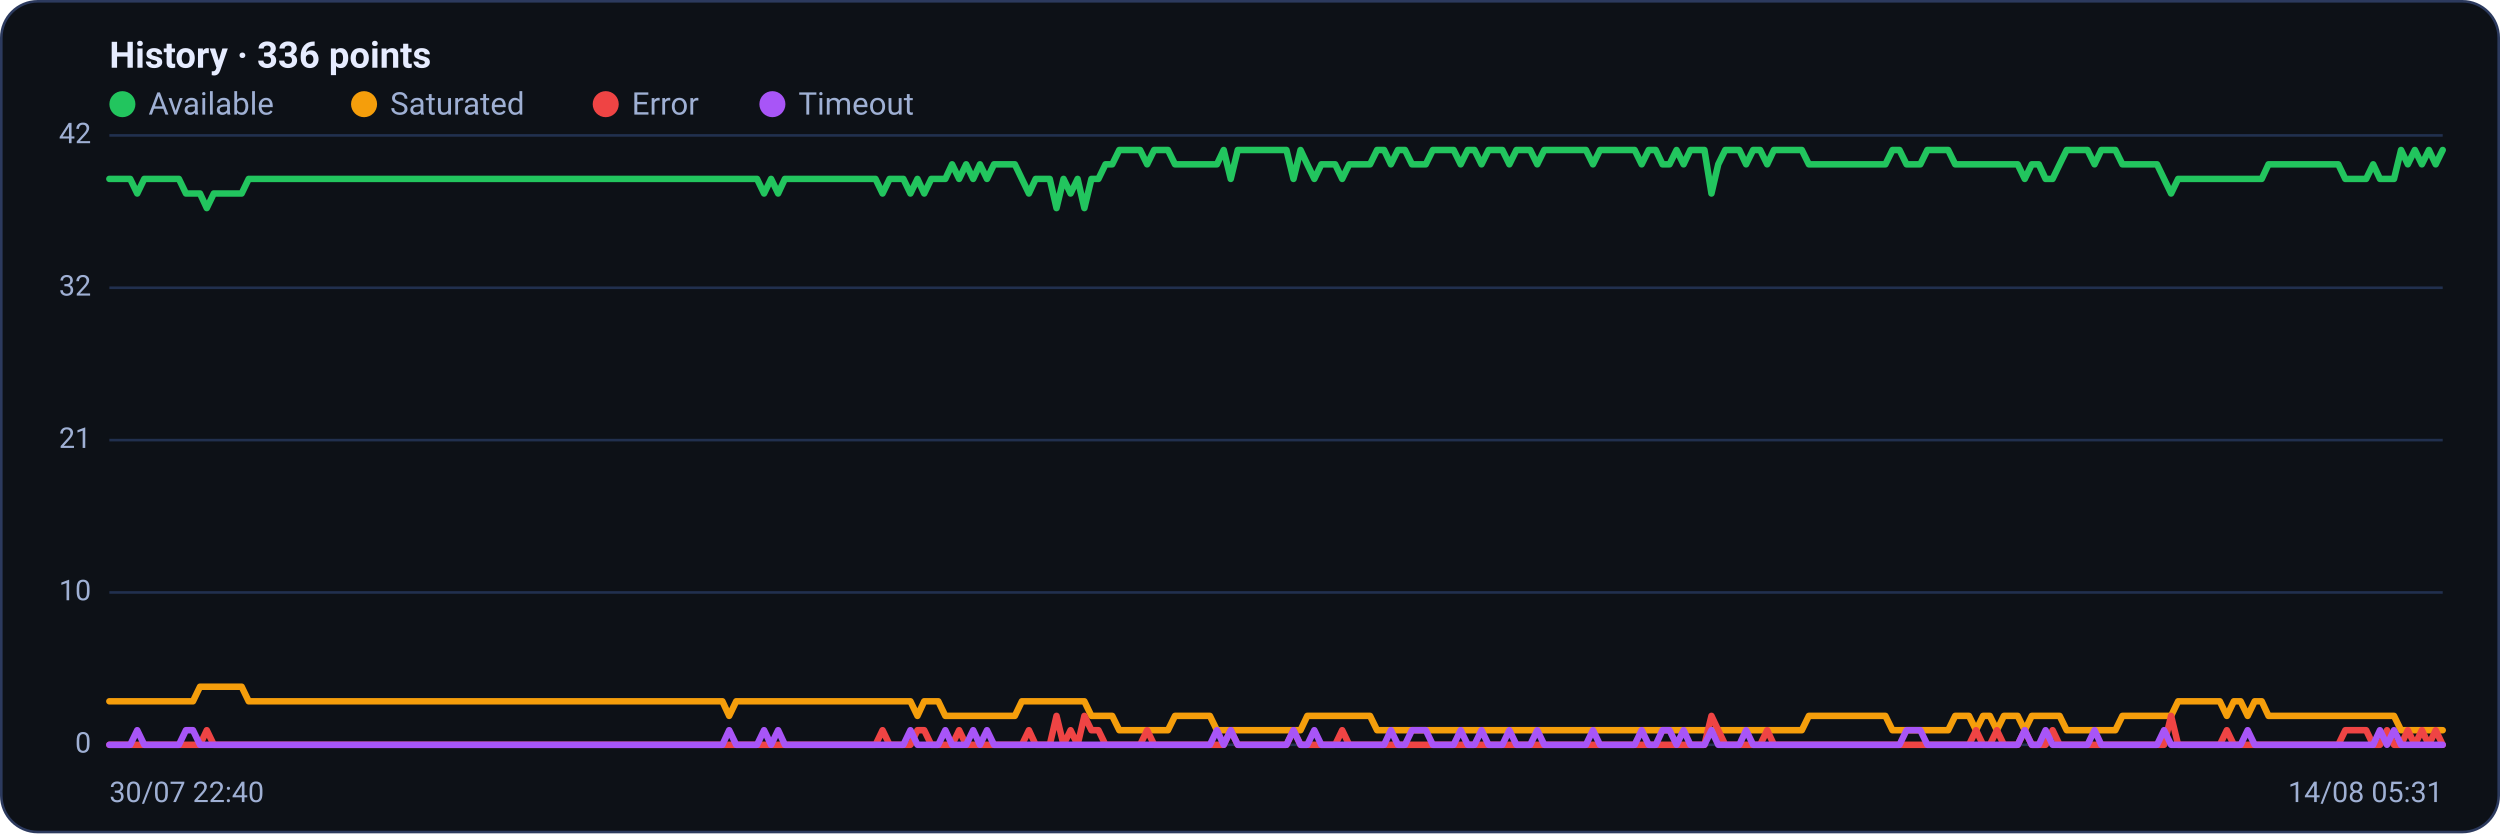
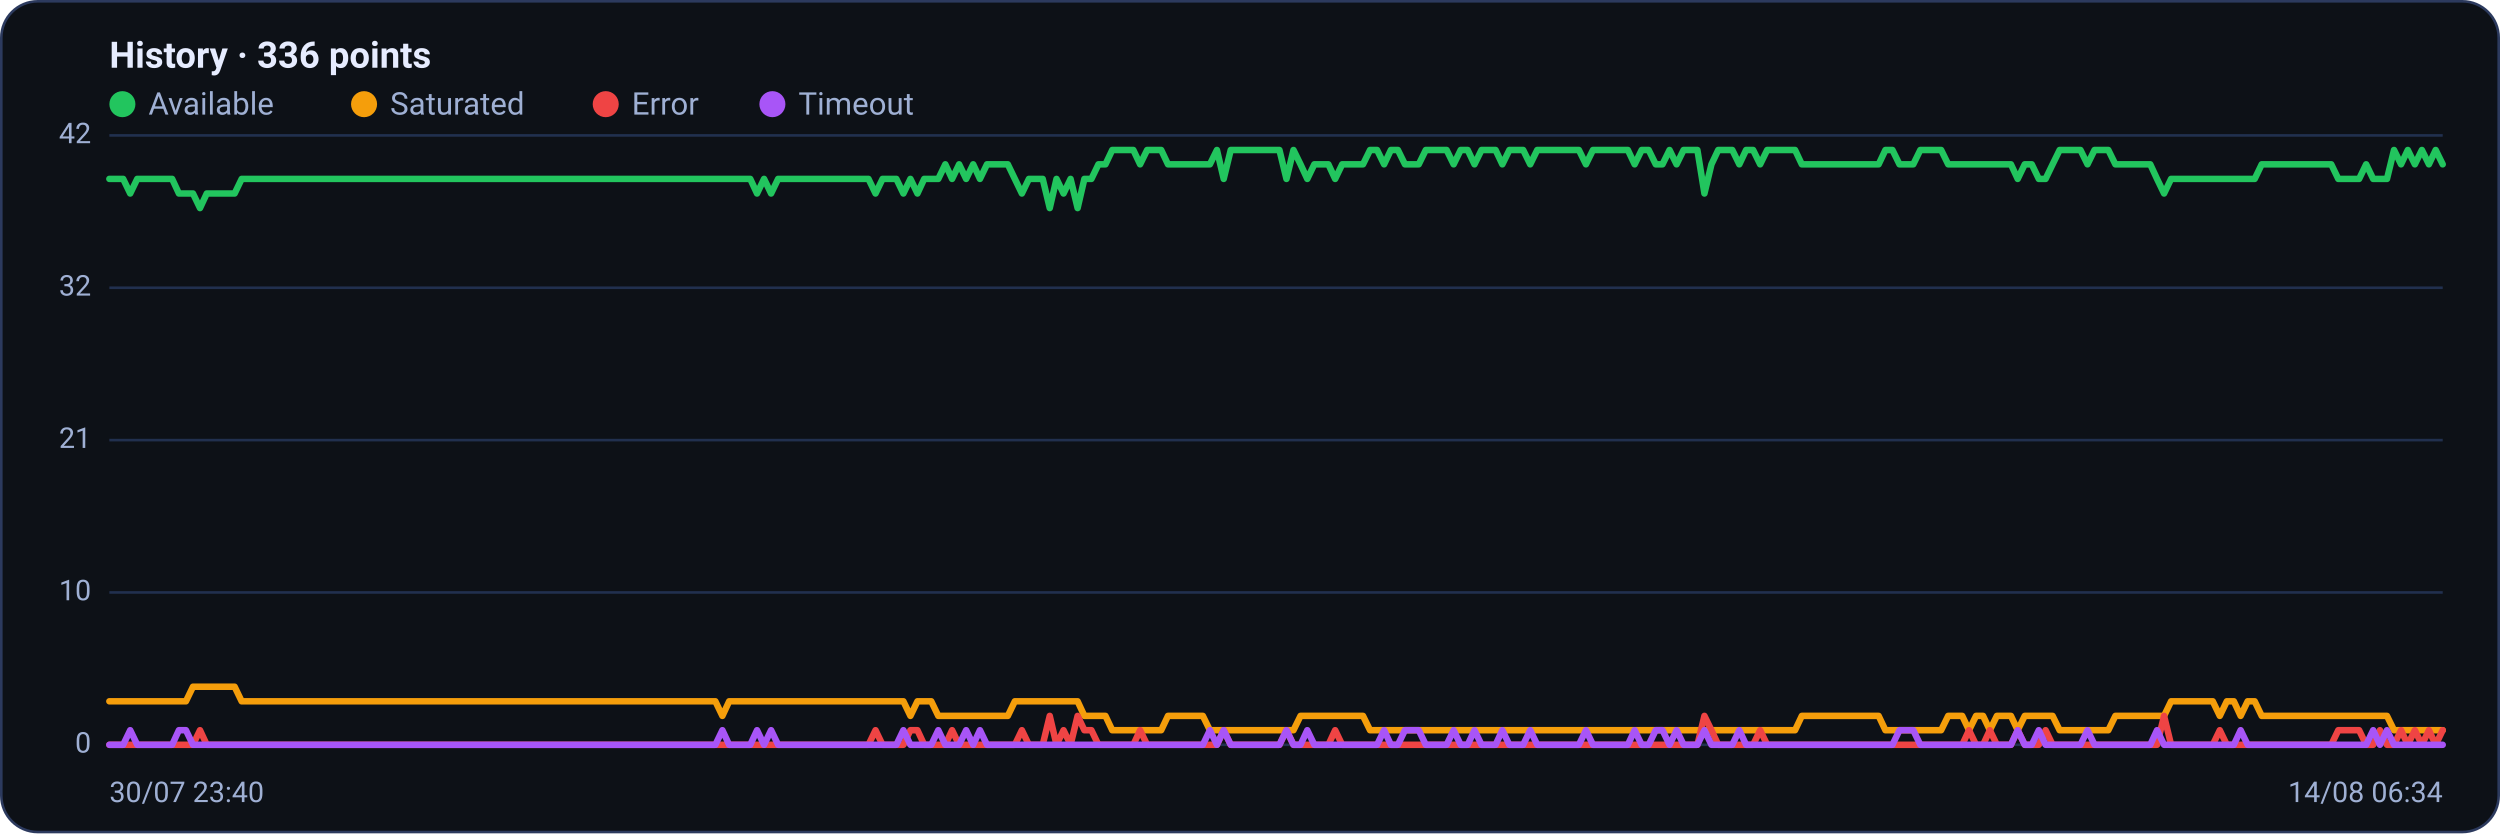
<svg xmlns="http://www.w3.org/2000/svg" viewBox="0 0 960 320" width="960" height="320" font-family="Segoe UI, system-ui, -apple-system, Roboto, Helvetica, Arial, sans-serif" role="img" aria-label="Availability history per region">
  <rect x="0.5" y="0.5" width="959" height="319" rx="14" fill="#0d1117" stroke="#2c3a5e" />
  <text x="42" y="26" font-size="14" font-weight="600" fill="#e6ecff">History · 336 points</text>
  <circle cx="47" cy="40" r="5" fill="#22c55e" />
  <text x="57" y="44" font-size="12" fill="#9fb0d4">Available</text>
  <circle cx="139.8" cy="40" r="5" fill="#f59e0b" />
  <text x="149.8" y="44" font-size="12" fill="#9fb0d4">Saturated</text>
  <circle cx="232.6" cy="40" r="5" fill="#ef4444" />
  <text x="242.6" y="44" font-size="12" fill="#9fb0d4">Error</text>
  <circle cx="296.6" cy="40" r="5" fill="#a855f7" />
  <text x="306.6" y="44" font-size="12" fill="#9fb0d4">Timeout</text>
  <line x1="42" y1="286.0" x2="938" y2="286.0" stroke="#21304f" stroke-width="1" />
  <text x="35" y="289.0" text-anchor="end" font-size="11" fill="#9fb0d4">0</text>
  <line x1="42" y1="227.5" x2="938" y2="227.5" stroke="#21304f" stroke-width="1" />
  <text x="35" y="230.5" text-anchor="end" font-size="11" fill="#9fb0d4">10</text>
  <line x1="42" y1="169.0" x2="938" y2="169.0" stroke="#21304f" stroke-width="1" />
  <text x="35" y="172.0" text-anchor="end" font-size="11" fill="#9fb0d4">21</text>
  <line x1="42" y1="110.5" x2="938" y2="110.5" stroke="#21304f" stroke-width="1" />
  <text x="35" y="113.5" text-anchor="end" font-size="11" fill="#9fb0d4">32</text>
  <line x1="42" y1="52.0" x2="938" y2="52.0" stroke="#21304f" stroke-width="1" />
  <text x="35" y="55.0" text-anchor="end" font-size="11" fill="#9fb0d4">42</text>
-   <polyline fill="none" stroke="#22c55e" stroke-width="2.5" stroke-linejoin="round" stroke-linecap="round" points="42.0,68.7 44.7,68.7 47.3,68.7 50.0,68.7 52.7,74.3 55.4,68.7 58.0,68.7 60.7,68.7 63.4,68.7 66.1,68.7 68.7,68.7 71.4,74.3 74.1,74.3 76.8,74.3 79.4,79.9 82.1,74.3 84.8,74.3 87.5,74.3 90.1,74.3 92.8,74.3 95.5,68.7 98.2,68.7 100.8,68.7 103.5,68.7 106.2,68.7 108.9,68.7 111.5,68.7 114.2,68.7 116.9,68.7 119.6,68.7 122.2,68.7 124.9,68.7 127.6,68.7 130.3,68.7 132.9,68.7 135.6,68.7 138.3,68.7 141.0,68.7 143.6,68.7 146.3,68.7 149.0,68.7 151.7,68.7 154.3,68.7 157.0,68.7 159.7,68.7 162.4,68.7 165.0,68.7 167.7,68.7 170.4,68.7 173.1,68.7 175.7,68.7 178.4,68.7 181.1,68.7 183.8,68.7 186.4,68.7 189.1,68.7 191.8,68.7 194.5,68.7 197.1,68.7 199.8,68.7 202.5,68.7 205.2,68.7 207.8,68.7 210.5,68.7 213.2,68.7 215.9,68.7 218.5,68.7 221.2,68.7 223.9,68.7 226.5,68.7 229.2,68.7 231.9,68.7 234.6,68.7 237.2,68.7 239.9,68.7 242.6,68.7 245.3,68.7 247.9,68.7 250.6,68.7 253.3,68.7 256.0,68.7 258.6,68.7 261.3,68.7 264.0,68.7 266.7,68.7 269.3,68.7 272.0,68.7 274.7,68.7 277.4,68.7 280.0,68.7 282.7,68.7 285.4,68.7 288.1,68.7 290.7,68.7 293.4,74.3 296.1,68.7 298.8,74.3 301.4,68.7 304.1,68.7 306.8,68.7 309.5,68.7 312.1,68.7 314.8,68.7 317.5,68.7 320.2,68.7 322.8,68.7 325.5,68.7 328.2,68.7 330.9,68.7 333.5,68.7 336.2,68.7 338.9,74.3 341.6,68.7 344.2,68.7 346.9,68.7 349.6,74.3 352.3,68.7 354.9,74.3 357.6,68.7 360.3,68.7 363.0,68.7 365.6,63.1 368.3,68.7 371.0,63.1 373.7,68.7 376.3,63.1 379.0,68.7 381.7,63.1 384.4,63.1 387.0,63.1 389.7,63.1 392.4,68.7 395.1,74.3 397.7,68.7 400.4,68.7 403.1,68.7 405.7,79.9 408.4,68.7 411.1,74.3 413.8,68.7 416.4,79.9 419.1,68.7 421.8,68.7 424.5,63.1 427.1,63.1 429.8,57.6 432.5,57.6 435.2,57.6 437.8,57.6 440.5,63.1 443.2,57.6 445.9,57.6 448.5,57.6 451.2,63.1 453.9,63.1 456.6,63.1 459.2,63.1 461.9,63.1 464.6,63.1 467.3,63.1 469.9,57.6 472.6,68.7 475.3,57.6 478.0,57.6 480.6,57.6 483.3,57.6 486.0,57.6 488.7,57.6 491.3,57.6 494.0,57.6 496.7,68.7 499.4,57.6 502.0,63.1 504.7,68.7 507.4,63.1 510.1,63.1 512.7,63.1 515.4,68.7 518.1,63.1 520.8,63.1 523.4,63.1 526.1,63.1 528.8,57.6 531.5,57.6 534.1,63.1 536.8,57.6 539.5,57.6 542.2,63.1 544.8,63.1 547.5,63.1 550.2,57.6 552.9,57.6 555.5,57.6 558.2,57.6 560.9,63.1 563.6,57.6 566.2,57.6 568.9,63.1 571.6,57.6 574.3,57.6 576.9,57.6 579.6,63.1 582.3,57.6 584.9,57.6 587.6,57.6 590.3,63.1 593.0,57.6 595.6,57.6 598.3,57.6 601.0,57.6 603.7,57.6 606.3,57.6 609.0,57.6 611.7,63.1 614.4,57.6 617.0,57.6 619.7,57.6 622.4,57.6 625.1,57.6 627.7,57.6 630.4,63.1 633.1,57.6 635.8,57.6 638.4,63.1 641.1,63.1 643.8,57.6 646.5,63.1 649.1,57.6 651.8,57.6 654.5,57.6 657.2,74.3 659.8,63.1 662.5,57.6 665.2,57.6 667.9,57.6 670.5,63.1 673.2,57.6 675.9,57.6 678.6,63.1 681.2,57.6 683.9,57.6 686.6,57.6 689.3,57.6 691.9,57.6 694.6,63.1 697.3,63.1 700.0,63.1 702.6,63.1 705.3,63.1 708.0,63.1 710.7,63.1 713.3,63.1 716.0,63.1 718.7,63.1 721.4,63.1 724.0,63.1 726.7,57.6 729.4,57.6 732.1,63.1 734.7,63.1 737.4,63.1 740.1,57.6 742.8,57.6 745.4,57.6 748.1,57.6 750.8,63.1 753.5,63.1 756.1,63.1 758.8,63.1 761.5,63.1 764.1,63.1 766.8,63.1 769.5,63.1 772.2,63.1 774.8,63.1 777.5,68.7 780.2,63.1 782.9,63.1 785.5,68.7 788.2,68.7 790.9,63.1 793.6,57.6 796.2,57.6 798.9,57.6 801.6,57.6 804.3,63.1 806.9,57.6 809.6,57.6 812.3,57.6 815.0,63.1 817.6,63.1 820.3,63.1 823.0,63.1 825.7,63.1 828.3,63.1 831.0,68.7 833.7,74.3 836.4,68.7 839.0,68.7 841.7,68.7 844.4,68.7 847.1,68.7 849.7,68.7 852.4,68.7 855.1,68.7 857.8,68.7 860.4,68.7 863.1,68.7 865.8,68.7 868.5,68.7 871.1,63.1 873.8,63.1 876.5,63.1 879.2,63.1 881.8,63.1 884.5,63.1 887.2,63.1 889.9,63.1 892.5,63.1 895.2,63.1 897.9,63.1 900.6,68.7 903.2,68.7 905.9,68.7 908.6,68.7 911.3,63.1 913.9,68.7 916.6,68.7 919.3,68.7 922.0,57.6 924.6,63.1 927.3,57.6 930.0,63.1 932.7,57.6 935.3,63.1 938.0,57.6" />
-   <polyline fill="none" stroke="#f59e0b" stroke-width="2.5" stroke-linejoin="round" stroke-linecap="round" points="42.0,269.3 44.7,269.3 47.3,269.3 50.0,269.3 52.7,269.3 55.4,269.3 58.0,269.3 60.7,269.3 63.4,269.3 66.1,269.3 68.7,269.3 71.4,269.3 74.1,269.3 76.8,263.7 79.4,263.7 82.1,263.7 84.8,263.7 87.5,263.7 90.1,263.7 92.8,263.7 95.5,269.3 98.2,269.3 100.8,269.3 103.5,269.3 106.2,269.3 108.9,269.3 111.5,269.3 114.2,269.3 116.9,269.3 119.6,269.3 122.2,269.3 124.9,269.3 127.6,269.3 130.3,269.3 132.9,269.3 135.6,269.3 138.3,269.3 141.0,269.3 143.6,269.3 146.3,269.3 149.0,269.3 151.7,269.3 154.3,269.3 157.0,269.3 159.7,269.3 162.4,269.3 165.0,269.3 167.7,269.3 170.4,269.3 173.1,269.3 175.7,269.3 178.4,269.3 181.1,269.3 183.8,269.3 186.4,269.3 189.1,269.3 191.8,269.3 194.5,269.3 197.1,269.3 199.8,269.3 202.5,269.3 205.2,269.3 207.8,269.3 210.5,269.3 213.2,269.3 215.9,269.3 218.5,269.3 221.2,269.3 223.9,269.3 226.5,269.3 229.2,269.3 231.9,269.3 234.6,269.3 237.2,269.3 239.9,269.3 242.6,269.3 245.3,269.3 247.9,269.3 250.6,269.3 253.3,269.3 256.0,269.3 258.6,269.3 261.3,269.3 264.0,269.3 266.7,269.3 269.3,269.3 272.0,269.3 274.7,269.3 277.4,269.3 280.0,274.9 282.7,269.3 285.4,269.3 288.1,269.3 290.7,269.3 293.4,269.3 296.1,269.3 298.8,269.3 301.4,269.3 304.1,269.3 306.8,269.3 309.5,269.3 312.1,269.3 314.8,269.3 317.5,269.3 320.2,269.3 322.8,269.3 325.5,269.3 328.2,269.3 330.9,269.3 333.5,269.3 336.2,269.3 338.9,269.3 341.6,269.3 344.2,269.3 346.9,269.3 349.6,269.3 352.3,274.9 354.9,269.3 357.6,269.3 360.3,269.3 363.0,274.9 365.6,274.9 368.3,274.9 371.0,274.9 373.7,274.9 376.3,274.9 379.0,274.9 381.7,274.9 384.4,274.9 387.0,274.9 389.7,274.9 392.4,269.3 395.1,269.3 397.7,269.3 400.4,269.3 403.1,269.3 405.7,269.3 408.4,269.3 411.1,269.3 413.8,269.3 416.4,269.3 419.1,274.9 421.8,274.9 424.5,274.9 427.1,274.9 429.8,280.4 432.5,280.4 435.2,280.4 437.8,280.4 440.5,280.4 443.2,280.4 445.9,280.4 448.5,280.4 451.2,274.9 453.9,274.9 456.6,274.9 459.2,274.9 461.9,274.9 464.6,274.9 467.3,280.4 469.9,280.4 472.6,280.4 475.3,280.4 478.0,280.4 480.6,280.4 483.3,280.4 486.0,280.4 488.7,280.4 491.3,280.4 494.0,280.4 496.7,280.4 499.4,280.4 502.0,274.9 504.7,274.9 507.4,274.9 510.1,274.9 512.7,274.9 515.4,274.9 518.1,274.9 520.8,274.9 523.4,274.9 526.1,274.9 528.8,280.4 531.5,280.4 534.1,280.4 536.8,280.4 539.5,280.4 542.2,280.4 544.8,280.4 547.5,280.4 550.2,280.4 552.9,280.4 555.5,280.4 558.2,280.4 560.9,280.4 563.6,280.4 566.2,280.4 568.9,280.4 571.6,280.4 574.3,280.4 576.9,280.4 579.6,280.4 582.3,280.4 584.9,280.4 587.6,280.4 590.3,280.4 593.0,280.4 595.6,280.4 598.3,280.4 601.0,280.4 603.7,280.4 606.3,280.4 609.0,280.4 611.7,280.4 614.4,280.4 617.0,280.4 619.7,280.4 622.4,280.4 625.1,280.4 627.7,280.4 630.4,280.4 633.1,280.4 635.8,280.4 638.4,280.4 641.1,280.4 643.8,280.4 646.5,280.4 649.1,280.4 651.8,280.4 654.5,280.4 657.2,280.4 659.8,280.4 662.5,280.4 665.2,280.4 667.9,280.4 670.5,280.4 673.2,280.4 675.9,280.4 678.6,280.4 681.2,280.4 683.9,280.4 686.6,280.4 689.3,280.4 691.9,280.4 694.6,274.9 697.3,274.9 700.0,274.9 702.6,274.9 705.3,274.9 708.0,274.9 710.7,274.9 713.3,274.9 716.0,274.9 718.7,274.9 721.4,274.9 724.0,274.9 726.7,280.4 729.4,280.4 732.1,280.4 734.7,280.4 737.4,280.4 740.1,280.4 742.8,280.4 745.4,280.4 748.1,280.4 750.8,274.9 753.5,274.9 756.1,274.9 758.8,280.4 761.5,274.9 764.1,274.9 766.8,280.4 769.5,274.9 772.2,274.9 774.8,274.9 777.5,280.4 780.2,274.9 782.9,274.9 785.5,274.9 788.2,274.9 790.9,274.9 793.6,280.4 796.2,280.4 798.9,280.4 801.6,280.4 804.3,280.4 806.9,280.4 809.6,280.4 812.3,280.4 815.0,274.9 817.6,274.9 820.3,274.9 823.0,274.9 825.7,274.9 828.3,274.9 831.0,274.9 833.7,274.9 836.4,269.3 839.0,269.3 841.7,269.3 844.4,269.3 847.1,269.3 849.7,269.3 852.4,269.3 855.1,274.9 857.8,269.3 860.4,269.3 863.1,274.9 865.8,269.3 868.5,269.3 871.1,274.9 873.8,274.9 876.5,274.9 879.2,274.9 881.8,274.9 884.5,274.9 887.2,274.9 889.9,274.9 892.5,274.9 895.2,274.9 897.9,274.9 900.6,274.9 903.2,274.9 905.9,274.9 908.6,274.9 911.3,274.9 913.9,274.9 916.6,274.9 919.3,274.9 922.0,280.4 924.6,280.4 927.3,280.4 930.0,280.4 932.7,280.4 935.3,280.4 938.0,280.4" />
-   <polyline fill="none" stroke="#ef4444" stroke-width="2.5" stroke-linejoin="round" stroke-linecap="round" points="42.0,286.0 44.7,286.0 47.3,286.0 50.0,286.0 52.7,286.0 55.4,286.0 58.0,286.0 60.7,286.0 63.4,286.0 66.1,286.0 68.7,286.0 71.4,286.0 74.1,286.0 76.8,286.0 79.4,280.4 82.1,286.0 84.8,286.0 87.5,286.0 90.1,286.0 92.8,286.0 95.5,286.0 98.2,286.0 100.8,286.0 103.5,286.0 106.2,286.0 108.9,286.0 111.5,286.0 114.2,286.0 116.9,286.0 119.6,286.0 122.2,286.0 124.9,286.0 127.6,286.0 130.3,286.0 132.9,286.0 135.6,286.0 138.3,286.0 141.0,286.0 143.6,286.0 146.3,286.0 149.0,286.0 151.7,286.0 154.3,286.0 157.0,286.0 159.7,286.0 162.4,286.0 165.0,286.0 167.7,286.0 170.4,286.0 173.1,286.0 175.7,286.0 178.4,286.0 181.1,286.0 183.8,286.0 186.4,286.0 189.1,286.0 191.8,286.0 194.5,286.0 197.1,286.0 199.8,286.0 202.5,286.0 205.2,286.0 207.8,286.0 210.5,286.0 213.2,286.0 215.9,286.0 218.5,286.0 221.2,286.0 223.9,286.0 226.5,286.0 229.2,286.0 231.9,286.0 234.6,286.0 237.2,286.0 239.9,286.0 242.6,286.0 245.3,286.0 247.9,286.0 250.6,286.0 253.3,286.0 256.0,286.0 258.6,286.0 261.3,286.0 264.0,286.0 266.7,286.0 269.3,286.0 272.0,286.0 274.7,286.0 277.4,286.0 280.0,286.0 282.7,286.0 285.4,286.0 288.1,286.0 290.7,286.0 293.4,286.0 296.1,286.0 298.8,286.0 301.4,286.0 304.1,286.0 306.8,286.0 309.5,286.0 312.1,286.0 314.8,286.0 317.5,286.0 320.2,286.0 322.8,286.0 325.5,286.0 328.2,286.0 330.9,286.0 333.5,286.0 336.2,286.0 338.9,280.4 341.6,286.0 344.2,286.0 346.9,286.0 349.6,286.0 352.3,280.4 354.9,280.4 357.6,286.0 360.3,286.0 363.0,286.0 365.6,286.0 368.3,280.4 371.0,286.0 373.7,286.0 376.3,286.0 379.0,286.0 381.7,286.0 384.4,286.0 387.0,286.0 389.7,286.0 392.4,286.0 395.1,280.4 397.7,286.0 400.4,286.0 403.1,286.0 405.7,274.9 408.4,286.0 411.1,280.4 413.8,286.0 416.4,274.9 419.1,280.4 421.8,280.4 424.5,286.0 427.1,286.0 429.8,286.0 432.5,286.0 435.2,286.0 437.8,286.0 440.5,280.4 443.2,286.0 445.9,286.0 448.5,286.0 451.2,286.0 453.9,286.0 456.6,286.0 459.2,286.0 461.9,286.0 464.6,286.0 467.3,286.0 469.9,286.0 472.6,280.4 475.3,286.0 478.0,286.0 480.6,286.0 483.3,286.0 486.0,286.0 488.7,286.0 491.3,286.0 494.0,286.0 496.7,280.4 499.4,286.0 502.0,286.0 504.7,286.0 507.4,286.0 510.1,286.0 512.7,286.0 515.4,280.4 518.1,286.0 520.8,286.0 523.4,286.0 526.1,286.0 528.8,286.0 531.5,286.0 534.1,286.0 536.8,286.0 539.5,286.0 542.2,286.0 544.8,286.0 547.5,286.0 550.2,286.0 552.9,286.0 555.5,286.0 558.2,286.0 560.9,286.0 563.6,286.0 566.2,286.0 568.9,286.0 571.6,286.0 574.3,286.0 576.9,286.0 579.6,286.0 582.3,286.0 584.9,286.0 587.6,286.0 590.3,286.0 593.0,286.0 595.6,286.0 598.3,286.0 601.0,286.0 603.7,286.0 606.3,286.0 609.0,286.0 611.7,286.0 614.4,286.0 617.0,286.0 619.7,286.0 622.4,286.0 625.1,286.0 627.7,286.0 630.4,286.0 633.1,286.0 635.8,286.0 638.4,286.0 641.1,286.0 643.8,286.0 646.5,286.0 649.1,286.0 651.8,286.0 654.5,286.0 657.2,274.9 659.8,280.4 662.5,286.0 665.2,286.0 667.9,286.0 670.5,286.0 673.2,286.0 675.9,286.0 678.6,280.4 681.2,286.0 683.9,286.0 686.6,286.0 689.3,286.0 691.9,286.0 694.6,286.0 697.3,286.0 700.0,286.0 702.6,286.0 705.3,286.0 708.0,286.0 710.7,286.0 713.3,286.0 716.0,286.0 718.7,286.0 721.4,286.0 724.0,286.0 726.7,286.0 729.4,286.0 732.1,286.0 734.7,286.0 737.4,286.0 740.1,286.0 742.8,286.0 745.4,286.0 748.1,286.0 750.8,286.0 753.5,286.0 756.1,286.0 758.8,280.4 761.5,286.0 764.1,286.0 766.8,280.4 769.5,286.0 772.2,286.0 774.8,286.0 777.5,280.4 780.2,286.0 782.9,286.0 785.5,286.0 788.2,280.4 790.9,286.0 793.6,286.0 796.2,286.0 798.9,286.0 801.6,286.0 804.3,286.0 806.9,286.0 809.6,286.0 812.3,286.0 815.0,286.0 817.6,286.0 820.3,286.0 823.0,286.0 825.7,286.0 828.3,286.0 831.0,286.0 833.7,274.9 836.4,286.0 839.0,286.0 841.7,286.0 844.4,286.0 847.1,286.0 849.7,286.0 852.4,286.0 855.1,280.4 857.8,286.0 860.4,286.0 863.1,286.0 865.8,286.0 868.5,286.0 871.1,286.0 873.8,286.0 876.5,286.0 879.2,286.0 881.8,286.0 884.5,286.0 887.2,286.0 889.9,286.0 892.5,286.0 895.2,286.0 897.9,286.0 900.6,280.4 903.2,280.4 905.9,280.4 908.6,280.4 911.3,286.0 913.9,286.0 916.6,280.4 919.3,286.0 922.0,286.0 924.6,280.4 927.3,286.0 930.0,280.4 932.7,286.0 935.3,280.4 938.0,286.0" />
-   <polyline fill="none" stroke="#a855f7" stroke-width="2.5" stroke-linejoin="round" stroke-linecap="round" points="42.0,286.0 44.7,286.0 47.3,286.0 50.0,286.0 52.7,280.4 55.4,286.0 58.0,286.0 60.7,286.0 63.4,286.0 66.1,286.0 68.7,286.0 71.4,280.4 74.1,280.4 76.8,286.0 79.4,286.0 82.1,286.0 84.8,286.0 87.5,286.0 90.1,286.0 92.8,286.0 95.5,286.0 98.2,286.0 100.8,286.0 103.5,286.0 106.2,286.0 108.9,286.0 111.5,286.0 114.2,286.0 116.9,286.0 119.6,286.0 122.2,286.0 124.9,286.0 127.6,286.0 130.3,286.0 132.9,286.0 135.6,286.0 138.3,286.0 141.0,286.0 143.6,286.0 146.3,286.0 149.0,286.0 151.7,286.0 154.3,286.0 157.0,286.0 159.7,286.0 162.4,286.0 165.0,286.0 167.7,286.0 170.4,286.0 173.1,286.0 175.7,286.0 178.4,286.0 181.1,286.0 183.8,286.0 186.4,286.0 189.1,286.0 191.8,286.0 194.5,286.0 197.1,286.0 199.8,286.0 202.5,286.0 205.2,286.0 207.8,286.0 210.5,286.0 213.2,286.0 215.9,286.0 218.5,286.0 221.2,286.0 223.9,286.0 226.5,286.0 229.2,286.0 231.9,286.0 234.6,286.0 237.2,286.0 239.9,286.0 242.6,286.0 245.3,286.0 247.9,286.0 250.6,286.0 253.3,286.0 256.0,286.0 258.6,286.0 261.3,286.0 264.0,286.0 266.7,286.0 269.3,286.0 272.0,286.0 274.7,286.0 277.4,286.0 280.0,280.4 282.7,286.0 285.4,286.0 288.1,286.0 290.7,286.0 293.4,280.4 296.1,286.0 298.8,280.4 301.4,286.0 304.1,286.0 306.8,286.0 309.5,286.0 312.1,286.0 314.8,286.0 317.5,286.0 320.2,286.0 322.8,286.0 325.5,286.0 328.2,286.0 330.9,286.0 333.5,286.0 336.2,286.0 338.9,286.0 341.6,286.0 344.2,286.0 346.9,286.0 349.6,280.4 352.3,286.0 354.9,286.0 357.6,286.0 360.3,286.0 363.0,280.4 365.6,286.0 368.3,286.0 371.0,286.0 373.7,280.4 376.3,286.0 379.0,280.4 381.7,286.0 384.4,286.0 387.0,286.0 389.7,286.0 392.4,286.0 395.1,286.0 397.7,286.0 400.4,286.0 403.1,286.0 405.7,286.0 408.4,286.0 411.1,286.0 413.8,286.0 416.4,286.0 419.1,286.0 421.8,286.0 424.5,286.0 427.1,286.0 429.8,286.0 432.5,286.0 435.2,286.0 437.8,286.0 440.5,286.0 443.2,286.0 445.9,286.0 448.5,286.0 451.2,286.0 453.9,286.0 456.6,286.0 459.2,286.0 461.9,286.0 464.6,286.0 467.3,280.4 469.9,286.0 472.6,280.4 475.3,286.0 478.0,286.0 480.6,286.0 483.3,286.0 486.0,286.0 488.7,286.0 491.3,286.0 494.0,286.0 496.7,280.4 499.4,286.0 502.0,286.0 504.7,280.4 507.4,286.0 510.1,286.0 512.7,286.0 515.4,286.0 518.1,286.0 520.8,286.0 523.4,286.0 526.1,286.0 528.8,286.0 531.5,286.0 534.1,280.4 536.8,286.0 539.5,286.0 542.2,280.4 544.8,280.4 547.5,280.4 550.2,286.0 552.9,286.0 555.5,286.0 558.2,286.0 560.9,280.4 563.6,286.0 566.2,286.0 568.9,280.4 571.6,286.0 574.3,286.0 576.9,286.0 579.6,280.4 582.3,286.0 584.9,286.0 587.6,286.0 590.3,280.4 593.0,286.0 595.6,286.0 598.3,286.0 601.0,286.0 603.7,286.0 606.3,286.0 609.0,286.0 611.7,280.4 614.4,286.0 617.0,286.0 619.7,286.0 622.4,286.0 625.1,286.0 627.7,286.0 630.4,280.4 633.1,286.0 635.8,286.0 638.4,280.4 641.1,280.4 643.8,286.0 646.5,280.4 649.1,286.0 651.8,286.0 654.5,286.0 657.2,280.4 659.8,286.0 662.5,286.0 665.2,286.0 667.9,286.0 670.5,280.4 673.2,286.0 675.9,286.0 678.6,286.0 681.2,286.0 683.9,286.0 686.6,286.0 689.3,286.0 691.9,286.0 694.6,286.0 697.3,286.0 700.0,286.0 702.6,286.0 705.3,286.0 708.0,286.0 710.7,286.0 713.3,286.0 716.0,286.0 718.7,286.0 721.4,286.0 724.0,286.0 726.7,286.0 729.4,286.0 732.1,280.4 734.7,280.4 737.4,280.4 740.1,286.0 742.8,286.0 745.4,286.0 748.1,286.0 750.8,286.0 753.5,286.0 756.1,286.0 758.8,286.0 761.5,286.0 764.1,286.0 766.8,286.0 769.5,286.0 772.2,286.0 774.8,286.0 777.5,280.4 780.2,286.0 782.9,286.0 785.5,280.4 788.2,286.0 790.9,286.0 793.6,286.0 796.2,286.0 798.9,286.0 801.6,286.0 804.3,280.4 806.9,286.0 809.6,286.0 812.3,286.0 815.0,286.0 817.6,286.0 820.3,286.0 823.0,286.0 825.7,286.0 828.3,286.0 831.0,280.4 833.7,286.0 836.4,286.0 839.0,286.0 841.7,286.0 844.4,286.0 847.1,286.0 849.7,286.0 852.4,286.0 855.1,286.0 857.8,286.0 860.4,286.0 863.1,280.4 865.8,286.0 868.5,286.0 871.1,286.0 873.8,286.0 876.5,286.0 879.2,286.0 881.8,286.0 884.5,286.0 887.2,286.0 889.9,286.0 892.5,286.0 895.2,286.0 897.9,286.0 900.6,286.0 903.2,286.0 905.9,286.0 908.6,286.0 911.3,286.0 913.9,280.4 916.6,286.0 919.3,280.4 922.0,286.0 924.6,286.0 927.3,286.0 930.0,286.0 932.7,286.0 935.3,286.0 938.0,286.0" />
-   <text x="42" y="308" font-size="11" fill="#9fb0d4">30/07 22:40</text>
-   <text x="938" y="308" text-anchor="end" font-size="11" fill="#9fb0d4">14/08 05:31</text>
+   <polyline fill="none" stroke="#22c55e" stroke-width="2.5" stroke-linejoin="round" stroke-linecap="round" points="42.0,68.7 44.7,68.7 47.3,68.7 50.0,74.3 52.7,68.7 55.4,68.7 58.0,68.7 60.7,68.7 63.4,68.7 66.1,68.7 68.7,74.3 71.4,74.3 74.1,74.3 76.8,79.9 79.4,74.3 82.1,74.3 84.8,74.3 87.5,74.3 90.1,74.3 92.8,68.7 95.5,68.7 98.2,68.7 100.8,68.7 103.5,68.7 106.2,68.7 108.9,68.7 111.5,68.7 114.2,68.7 116.9,68.7 119.6,68.7 122.2,68.7 124.9,68.7 127.6,68.7 130.3,68.7 132.9,68.7 135.6,68.7 138.3,68.7 141.0,68.7 143.6,68.7 146.3,68.7 149.0,68.7 151.7,68.7 154.3,68.7 157.0,68.7 159.7,68.7 162.4,68.7 165.0,68.7 167.7,68.7 170.4,68.7 173.1,68.7 175.7,68.7 178.4,68.7 181.1,68.7 183.8,68.7 186.4,68.7 189.1,68.7 191.8,68.7 194.5,68.7 197.1,68.7 199.8,68.7 202.5,68.7 205.2,68.7 207.8,68.7 210.5,68.7 213.2,68.7 215.9,68.7 218.5,68.7 221.2,68.7 223.9,68.7 226.5,68.7 229.2,68.7 231.9,68.7 234.6,68.7 237.2,68.7 239.9,68.7 242.6,68.7 245.3,68.7 247.9,68.7 250.6,68.7 253.3,68.7 256.0,68.7 258.6,68.7 261.3,68.7 264.0,68.7 266.7,68.7 269.3,68.7 272.0,68.7 274.7,68.7 277.4,68.7 280.0,68.7 282.7,68.7 285.4,68.7 288.1,68.7 290.7,74.3 293.4,68.7 296.1,74.3 298.8,68.7 301.4,68.7 304.1,68.7 306.8,68.7 309.5,68.7 312.1,68.7 314.8,68.7 317.5,68.7 320.2,68.7 322.8,68.7 325.5,68.7 328.2,68.7 330.9,68.7 333.5,68.7 336.2,74.3 338.9,68.7 341.6,68.7 344.2,68.7 346.9,74.3 349.6,68.7 352.3,74.3 354.9,68.7 357.6,68.7 360.3,68.7 363.0,63.1 365.6,68.7 368.3,63.1 371.0,68.7 373.7,63.1 376.3,68.7 379.0,63.1 381.7,63.1 384.4,63.1 387.0,63.1 389.7,68.7 392.4,74.3 395.1,68.7 397.7,68.7 400.4,68.7 403.1,79.9 405.7,68.7 408.4,74.3 411.1,68.7 413.8,79.9 416.4,68.7 419.1,68.7 421.8,63.1 424.5,63.1 427.1,57.6 429.8,57.6 432.5,57.6 435.2,57.6 437.8,63.1 440.5,57.6 443.2,57.6 445.9,57.6 448.5,63.1 451.2,63.1 453.9,63.1 456.6,63.1 459.2,63.1 461.9,63.1 464.6,63.1 467.3,57.6 469.9,68.7 472.6,57.6 475.3,57.6 478.0,57.6 480.6,57.6 483.3,57.6 486.0,57.6 488.7,57.6 491.3,57.6 494.0,68.7 496.7,57.6 499.4,63.1 502.0,68.7 504.7,63.1 507.4,63.1 510.1,63.1 512.7,68.7 515.4,63.1 518.1,63.1 520.8,63.1 523.4,63.1 526.1,57.6 528.8,57.6 531.5,63.1 534.1,57.6 536.8,57.6 539.5,63.1 542.2,63.1 544.8,63.1 547.5,57.6 550.2,57.6 552.9,57.6 555.5,57.6 558.2,63.1 560.9,57.6 563.6,57.6 566.2,63.1 568.9,57.6 571.6,57.6 574.3,57.6 576.9,63.1 579.6,57.6 582.3,57.6 584.9,57.6 587.6,63.1 590.3,57.6 593.0,57.6 595.6,57.6 598.3,57.6 601.0,57.6 603.7,57.6 606.3,57.6 609.0,63.1 611.7,57.6 614.4,57.6 617.0,57.6 619.7,57.6 622.4,57.6 625.1,57.6 627.7,63.1 630.4,57.6 633.1,57.6 635.8,63.1 638.4,63.1 641.1,57.6 643.8,63.1 646.5,57.6 649.1,57.6 651.8,57.6 654.5,74.3 657.2,63.1 659.8,57.6 662.5,57.6 665.2,57.6 667.9,63.1 670.5,57.6 673.2,57.6 675.9,63.1 678.6,57.6 681.2,57.6 683.9,57.6 686.6,57.6 689.3,57.6 691.9,63.1 694.6,63.1 697.3,63.1 700.0,63.1 702.6,63.1 705.3,63.1 708.0,63.1 710.7,63.1 713.3,63.1 716.0,63.1 718.7,63.1 721.4,63.1 724.0,57.6 726.7,57.6 729.4,63.1 732.1,63.1 734.7,63.1 737.4,57.6 740.1,57.6 742.8,57.6 745.4,57.6 748.1,63.1 750.8,63.1 753.5,63.1 756.1,63.1 758.8,63.1 761.5,63.1 764.1,63.1 766.8,63.1 769.5,63.1 772.2,63.1 774.8,68.7 777.5,63.1 780.2,63.1 782.9,68.7 785.5,68.7 788.2,63.1 790.9,57.6 793.6,57.6 796.2,57.6 798.9,57.6 801.6,63.1 804.3,57.6 806.9,57.6 809.6,57.6 812.3,63.1 815.0,63.1 817.6,63.1 820.3,63.1 823.0,63.1 825.7,63.1 828.3,68.7 831.0,74.3 833.7,68.7 836.4,68.7 839.0,68.7 841.7,68.7 844.4,68.7 847.1,68.7 849.7,68.7 852.4,68.7 855.1,68.7 857.8,68.7 860.4,68.7 863.1,68.7 865.8,68.7 868.5,63.1 871.1,63.1 873.8,63.1 876.5,63.1 879.2,63.1 881.8,63.1 884.5,63.1 887.2,63.1 889.9,63.1 892.5,63.1 895.2,63.1 897.9,68.7 900.6,68.7 903.2,68.7 905.9,68.7 908.6,63.1 911.3,68.7 913.9,68.7 916.6,68.7 919.3,57.6 922.0,63.1 924.6,57.6 927.3,63.1 930.0,57.6 932.7,63.1 935.3,57.6 938.0,63.1" />
+   <polyline fill="none" stroke="#f59e0b" stroke-width="2.5" stroke-linejoin="round" stroke-linecap="round" points="42.0,269.3 44.7,269.3 47.3,269.3 50.0,269.3 52.7,269.3 55.4,269.3 58.0,269.3 60.7,269.3 63.4,269.3 66.1,269.3 68.7,269.3 71.4,269.3 74.1,263.7 76.8,263.7 79.4,263.7 82.1,263.7 84.8,263.7 87.5,263.7 90.1,263.7 92.8,269.3 95.5,269.3 98.2,269.3 100.8,269.3 103.5,269.3 106.2,269.3 108.9,269.3 111.5,269.3 114.2,269.3 116.9,269.3 119.6,269.3 122.2,269.3 124.9,269.3 127.6,269.3 130.3,269.3 132.9,269.3 135.6,269.3 138.3,269.3 141.0,269.3 143.6,269.3 146.3,269.3 149.0,269.3 151.7,269.3 154.3,269.3 157.0,269.3 159.7,269.3 162.4,269.3 165.0,269.3 167.7,269.3 170.4,269.3 173.1,269.3 175.7,269.3 178.4,269.3 181.1,269.3 183.8,269.3 186.4,269.3 189.1,269.3 191.8,269.3 194.5,269.3 197.1,269.3 199.8,269.3 202.5,269.3 205.2,269.3 207.8,269.3 210.5,269.3 213.2,269.3 215.9,269.3 218.5,269.3 221.2,269.3 223.9,269.3 226.5,269.3 229.2,269.3 231.9,269.3 234.6,269.3 237.2,269.3 239.9,269.3 242.6,269.3 245.3,269.3 247.9,269.3 250.6,269.3 253.3,269.3 256.0,269.3 258.6,269.3 261.3,269.3 264.0,269.3 266.7,269.3 269.3,269.3 272.0,269.3 274.7,269.3 277.4,274.9 280.0,269.3 282.7,269.3 285.4,269.3 288.1,269.3 290.7,269.3 293.4,269.3 296.1,269.3 298.8,269.3 301.4,269.3 304.1,269.3 306.8,269.3 309.5,269.3 312.1,269.3 314.8,269.3 317.5,269.3 320.2,269.3 322.8,269.3 325.5,269.3 328.2,269.3 330.9,269.3 333.5,269.3 336.2,269.3 338.9,269.3 341.6,269.3 344.2,269.3 346.9,269.3 349.6,274.9 352.3,269.3 354.9,269.3 357.6,269.3 360.3,274.9 363.0,274.9 365.6,274.9 368.3,274.9 371.0,274.9 373.7,274.9 376.3,274.9 379.0,274.9 381.7,274.9 384.4,274.9 387.0,274.9 389.7,269.3 392.4,269.3 395.1,269.3 397.7,269.3 400.4,269.3 403.1,269.3 405.7,269.3 408.4,269.3 411.1,269.3 413.8,269.3 416.4,274.9 419.1,274.9 421.8,274.9 424.5,274.9 427.1,280.4 429.8,280.4 432.5,280.4 435.2,280.4 437.8,280.4 440.5,280.4 443.2,280.4 445.9,280.4 448.5,274.9 451.2,274.9 453.9,274.9 456.6,274.9 459.2,274.9 461.9,274.9 464.6,280.4 467.3,280.4 469.9,280.4 472.6,280.4 475.3,280.4 478.0,280.4 480.6,280.4 483.3,280.4 486.0,280.4 488.7,280.4 491.3,280.4 494.0,280.4 496.7,280.4 499.4,274.9 502.0,274.9 504.7,274.9 507.4,274.9 510.1,274.9 512.7,274.9 515.4,274.9 518.1,274.9 520.8,274.9 523.4,274.9 526.1,280.4 528.8,280.4 531.5,280.4 534.1,280.4 536.8,280.4 539.5,280.4 542.2,280.4 544.8,280.4 547.5,280.4 550.2,280.4 552.9,280.4 555.5,280.4 558.2,280.4 560.9,280.4 563.6,280.4 566.2,280.4 568.9,280.4 571.6,280.4 574.3,280.4 576.9,280.4 579.6,280.4 582.3,280.4 584.9,280.4 587.6,280.4 590.3,280.4 593.0,280.4 595.6,280.4 598.3,280.4 601.0,280.4 603.7,280.4 606.3,280.4 609.0,280.4 611.7,280.4 614.4,280.4 617.0,280.4 619.7,280.4 622.4,280.4 625.1,280.4 627.7,280.4 630.4,280.4 633.1,280.4 635.8,280.4 638.4,280.4 641.1,280.4 643.8,280.4 646.5,280.4 649.1,280.4 651.8,280.4 654.5,280.4 657.2,280.4 659.8,280.4 662.5,280.4 665.2,280.4 667.9,280.4 670.5,280.4 673.2,280.4 675.9,280.4 678.6,280.4 681.2,280.4 683.9,280.4 686.6,280.4 689.3,280.4 691.9,274.9 694.6,274.9 697.3,274.9 700.0,274.9 702.6,274.9 705.3,274.9 708.0,274.9 710.7,274.9 713.3,274.9 716.0,274.9 718.7,274.9 721.4,274.9 724.0,280.4 726.7,280.4 729.4,280.4 732.1,280.4 734.7,280.4 737.4,280.4 740.1,280.4 742.8,280.4 745.4,280.4 748.1,274.9 750.8,274.9 753.5,274.9 756.1,280.4 758.8,274.9 761.5,274.9 764.1,280.4 766.8,274.9 769.5,274.9 772.2,274.9 774.8,280.4 777.5,274.9 780.2,274.9 782.9,274.9 785.5,274.9 788.2,274.9 790.9,280.4 793.6,280.4 796.2,280.4 798.9,280.4 801.6,280.4 804.3,280.4 806.9,280.4 809.6,280.4 812.3,274.9 815.0,274.9 817.6,274.9 820.3,274.9 823.0,274.9 825.7,274.9 828.3,274.9 831.0,274.9 833.7,269.3 836.4,269.3 839.0,269.3 841.7,269.3 844.4,269.3 847.1,269.3 849.7,269.3 852.4,274.9 855.1,269.3 857.8,269.3 860.4,274.9 863.1,269.3 865.8,269.3 868.5,274.9 871.1,274.9 873.8,274.9 876.5,274.9 879.2,274.9 881.8,274.9 884.5,274.9 887.2,274.9 889.9,274.9 892.5,274.9 895.2,274.9 897.9,274.9 900.6,274.9 903.2,274.9 905.9,274.9 908.6,274.9 911.3,274.9 913.9,274.9 916.6,274.9 919.3,280.4 922.0,280.4 924.6,280.4 927.3,280.4 930.0,280.4 932.7,280.4 935.3,280.4 938.0,280.4" />
+   <polyline fill="none" stroke="#ef4444" stroke-width="2.5" stroke-linejoin="round" stroke-linecap="round" points="42.0,286.0 44.7,286.0 47.3,286.0 50.0,286.0 52.7,286.0 55.4,286.0 58.0,286.0 60.7,286.0 63.4,286.0 66.1,286.0 68.7,286.0 71.4,286.0 74.1,286.0 76.8,280.4 79.4,286.0 82.1,286.0 84.8,286.0 87.5,286.0 90.1,286.0 92.8,286.0 95.5,286.0 98.2,286.0 100.8,286.0 103.5,286.0 106.2,286.0 108.9,286.0 111.5,286.0 114.2,286.0 116.9,286.0 119.6,286.0 122.2,286.0 124.9,286.0 127.6,286.0 130.3,286.0 132.9,286.0 135.6,286.0 138.3,286.0 141.0,286.0 143.6,286.0 146.3,286.0 149.0,286.0 151.7,286.0 154.3,286.0 157.0,286.0 159.7,286.0 162.4,286.0 165.0,286.0 167.7,286.0 170.4,286.0 173.1,286.0 175.7,286.0 178.4,286.0 181.1,286.0 183.8,286.0 186.4,286.0 189.1,286.0 191.8,286.0 194.5,286.0 197.1,286.0 199.8,286.0 202.5,286.0 205.2,286.0 207.8,286.0 210.5,286.0 213.2,286.0 215.9,286.0 218.5,286.0 221.2,286.0 223.9,286.0 226.5,286.0 229.2,286.0 231.9,286.0 234.6,286.0 237.2,286.0 239.9,286.0 242.6,286.0 245.3,286.0 247.9,286.0 250.6,286.0 253.3,286.0 256.0,286.0 258.6,286.0 261.3,286.0 264.0,286.0 266.7,286.0 269.3,286.0 272.0,286.0 274.7,286.0 277.4,286.0 280.0,286.0 282.7,286.0 285.4,286.0 288.1,286.0 290.7,286.0 293.4,286.0 296.1,286.0 298.8,286.0 301.4,286.0 304.1,286.0 306.8,286.0 309.5,286.0 312.1,286.0 314.8,286.0 317.5,286.0 320.2,286.0 322.8,286.0 325.5,286.0 328.2,286.0 330.9,286.0 333.5,286.0 336.2,280.4 338.9,286.0 341.6,286.0 344.2,286.0 346.9,286.0 349.6,280.4 352.3,280.4 354.9,286.0 357.6,286.0 360.3,286.0 363.0,286.0 365.6,280.4 368.3,286.0 371.0,286.0 373.7,286.0 376.3,286.0 379.0,286.0 381.7,286.0 384.4,286.0 387.0,286.0 389.7,286.0 392.4,280.4 395.1,286.0 397.7,286.0 400.4,286.0 403.1,274.9 405.7,286.0 408.4,280.4 411.1,286.0 413.8,274.9 416.4,280.4 419.1,280.4 421.8,286.0 424.5,286.0 427.1,286.0 429.8,286.0 432.5,286.0 435.2,286.0 437.8,280.4 440.5,286.0 443.2,286.0 445.9,286.0 448.5,286.0 451.2,286.0 453.9,286.0 456.6,286.0 459.2,286.0 461.9,286.0 464.6,286.0 467.3,286.0 469.9,280.4 472.6,286.0 475.3,286.0 478.0,286.0 480.6,286.0 483.3,286.0 486.0,286.0 488.7,286.0 491.3,286.0 494.0,280.4 496.7,286.0 499.4,286.0 502.0,286.0 504.7,286.0 507.4,286.0 510.1,286.0 512.7,280.4 515.4,286.0 518.1,286.0 520.8,286.0 523.4,286.0 526.1,286.0 528.8,286.0 531.5,286.0 534.1,286.0 536.8,286.0 539.5,286.0 542.2,286.0 544.8,286.0 547.5,286.0 550.2,286.0 552.9,286.0 555.5,286.0 558.2,286.0 560.9,286.0 563.6,286.0 566.2,286.0 568.9,286.0 571.6,286.0 574.3,286.0 576.9,286.0 579.6,286.0 582.3,286.0 584.9,286.0 587.6,286.0 590.3,286.0 593.0,286.0 595.6,286.0 598.3,286.0 601.0,286.0 603.7,286.0 606.3,286.0 609.0,286.0 611.7,286.0 614.4,286.0 617.0,286.0 619.7,286.0 622.4,286.0 625.1,286.0 627.7,286.0 630.4,286.0 633.1,286.0 635.8,286.0 638.4,286.0 641.1,286.0 643.8,286.0 646.5,286.0 649.1,286.0 651.8,286.0 654.5,274.9 657.2,280.4 659.8,286.0 662.5,286.0 665.2,286.0 667.9,286.0 670.5,286.0 673.2,286.0 675.9,280.4 678.6,286.0 681.2,286.0 683.9,286.0 686.6,286.0 689.3,286.0 691.9,286.0 694.6,286.0 697.3,286.0 700.0,286.0 702.6,286.0 705.3,286.0 708.0,286.0 710.7,286.0 713.3,286.0 716.0,286.0 718.7,286.0 721.4,286.0 724.0,286.0 726.7,286.0 729.4,286.0 732.1,286.0 734.7,286.0 737.4,286.0 740.1,286.0 742.8,286.0 745.4,286.0 748.1,286.0 750.8,286.0 753.5,286.0 756.1,280.4 758.8,286.0 761.5,286.0 764.1,280.4 766.8,286.0 769.5,286.0 772.2,286.0 774.8,280.4 777.5,286.0 780.2,286.0 782.9,286.0 785.5,280.4 788.2,286.0 790.9,286.0 793.6,286.0 796.2,286.0 798.9,286.0 801.6,286.0 804.3,286.0 806.9,286.0 809.6,286.0 812.3,286.0 815.0,286.0 817.6,286.0 820.3,286.0 823.0,286.0 825.7,286.0 828.3,286.0 831.0,274.9 833.7,286.0 836.4,286.0 839.0,286.0 841.7,286.0 844.4,286.0 847.1,286.0 849.7,286.0 852.4,280.4 855.1,286.0 857.8,286.0 860.4,286.0 863.1,286.0 865.8,286.0 868.5,286.0 871.1,286.0 873.8,286.0 876.5,286.0 879.2,286.0 881.8,286.0 884.5,286.0 887.2,286.0 889.9,286.0 892.5,286.0 895.2,286.0 897.9,280.4 900.6,280.4 903.2,280.4 905.9,280.4 908.6,286.0 911.3,286.0 913.9,280.4 916.6,286.0 919.3,286.0 922.0,280.4 924.6,286.0 927.3,280.4 930.0,286.0 932.7,280.4 935.3,286.0 938.0,280.4" />
+   <polyline fill="none" stroke="#a855f7" stroke-width="2.5" stroke-linejoin="round" stroke-linecap="round" points="42.0,286.0 44.7,286.0 47.3,286.0 50.0,280.4 52.7,286.0 55.4,286.0 58.0,286.0 60.7,286.0 63.4,286.0 66.1,286.0 68.7,280.4 71.4,280.4 74.1,286.0 76.8,286.0 79.4,286.0 82.1,286.0 84.8,286.0 87.5,286.0 90.1,286.0 92.8,286.0 95.5,286.0 98.2,286.0 100.8,286.0 103.5,286.0 106.2,286.0 108.9,286.0 111.5,286.0 114.2,286.0 116.9,286.0 119.6,286.0 122.2,286.0 124.9,286.0 127.6,286.0 130.3,286.0 132.9,286.0 135.6,286.0 138.3,286.0 141.0,286.0 143.6,286.0 146.3,286.0 149.0,286.0 151.7,286.0 154.3,286.0 157.0,286.0 159.7,286.0 162.4,286.0 165.0,286.0 167.7,286.0 170.4,286.0 173.1,286.0 175.7,286.0 178.4,286.0 181.1,286.0 183.8,286.0 186.4,286.0 189.1,286.0 191.8,286.0 194.5,286.0 197.1,286.0 199.8,286.0 202.5,286.0 205.2,286.0 207.8,286.0 210.5,286.0 213.2,286.0 215.9,286.0 218.5,286.0 221.2,286.0 223.9,286.0 226.5,286.0 229.2,286.0 231.9,286.0 234.6,286.0 237.2,286.0 239.9,286.0 242.6,286.0 245.3,286.0 247.9,286.0 250.6,286.0 253.3,286.0 256.0,286.0 258.6,286.0 261.3,286.0 264.0,286.0 266.7,286.0 269.3,286.0 272.0,286.0 274.7,286.0 277.4,280.4 280.0,286.0 282.7,286.0 285.4,286.0 288.1,286.0 290.7,280.4 293.4,286.0 296.1,280.4 298.8,286.0 301.4,286.0 304.1,286.0 306.8,286.0 309.5,286.0 312.1,286.0 314.8,286.0 317.5,286.0 320.2,286.0 322.8,286.0 325.5,286.0 328.2,286.0 330.9,286.0 333.5,286.0 336.2,286.0 338.9,286.0 341.6,286.0 344.2,286.0 346.9,280.4 349.6,286.0 352.3,286.0 354.9,286.0 357.6,286.0 360.3,280.4 363.0,286.0 365.6,286.0 368.3,286.0 371.0,280.4 373.7,286.0 376.3,280.4 379.0,286.0 381.7,286.0 384.4,286.0 387.0,286.0 389.7,286.0 392.4,286.0 395.1,286.0 397.7,286.0 400.4,286.0 403.1,286.0 405.7,286.0 408.4,286.0 411.1,286.0 413.8,286.0 416.4,286.0 419.1,286.0 421.8,286.0 424.5,286.0 427.1,286.0 429.8,286.0 432.5,286.0 435.2,286.0 437.8,286.0 440.5,286.0 443.2,286.0 445.9,286.0 448.5,286.0 451.2,286.0 453.9,286.0 456.6,286.0 459.2,286.0 461.9,286.0 464.6,280.4 467.3,286.0 469.9,280.4 472.6,286.0 475.3,286.0 478.0,286.0 480.6,286.0 483.3,286.0 486.0,286.0 488.7,286.0 491.3,286.0 494.0,280.4 496.7,286.0 499.4,286.0 502.0,280.4 504.7,286.0 507.4,286.0 510.1,286.0 512.7,286.0 515.4,286.0 518.1,286.0 520.8,286.0 523.4,286.0 526.1,286.0 528.8,286.0 531.5,280.4 534.1,286.0 536.8,286.0 539.5,280.4 542.2,280.4 544.8,280.4 547.5,286.0 550.2,286.0 552.9,286.0 555.5,286.0 558.2,280.4 560.9,286.0 563.6,286.0 566.2,280.4 568.9,286.0 571.6,286.0 574.3,286.0 576.9,280.4 579.6,286.0 582.3,286.0 584.9,286.0 587.6,280.4 590.3,286.0 593.0,286.0 595.6,286.0 598.3,286.0 601.0,286.0 603.7,286.0 606.3,286.0 609.0,280.4 611.7,286.0 614.4,286.0 617.0,286.0 619.7,286.0 622.4,286.0 625.1,286.0 627.7,280.4 630.4,286.0 633.1,286.0 635.8,280.4 638.4,280.4 641.1,286.0 643.8,280.4 646.5,286.0 649.1,286.0 651.8,286.0 654.5,280.4 657.2,286.0 659.8,286.0 662.5,286.0 665.2,286.0 667.9,280.4 670.5,286.0 673.2,286.0 675.9,286.0 678.6,286.0 681.2,286.0 683.9,286.0 686.6,286.0 689.3,286.0 691.9,286.0 694.6,286.0 697.3,286.0 700.0,286.0 702.6,286.0 705.3,286.0 708.0,286.0 710.7,286.0 713.3,286.0 716.0,286.0 718.7,286.0 721.4,286.0 724.0,286.0 726.7,286.0 729.4,280.4 732.1,280.4 734.7,280.4 737.4,286.0 740.1,286.0 742.8,286.0 745.4,286.0 748.1,286.0 750.8,286.0 753.5,286.0 756.1,286.0 758.8,286.0 761.5,286.0 764.1,286.0 766.8,286.0 769.5,286.0 772.2,286.0 774.8,280.4 777.5,286.0 780.2,286.0 782.9,280.4 785.5,286.0 788.2,286.0 790.9,286.0 793.6,286.0 796.2,286.0 798.9,286.0 801.6,280.4 804.3,286.0 806.9,286.0 809.6,286.0 812.3,286.0 815.0,286.0 817.6,286.0 820.3,286.0 823.0,286.0 825.7,286.0 828.3,280.4 831.0,286.0 833.7,286.0 836.4,286.0 839.0,286.0 841.7,286.0 844.4,286.0 847.1,286.0 849.7,286.0 852.4,286.0 855.1,286.0 857.8,286.0 860.4,280.4 863.1,286.0 865.8,286.0 868.5,286.0 871.1,286.0 873.8,286.0 876.5,286.0 879.2,286.0 881.8,286.0 884.5,286.0 887.2,286.0 889.9,286.0 892.5,286.0 895.2,286.0 897.9,286.0 900.6,286.0 903.2,286.0 905.9,286.0 908.6,286.0 911.3,280.4 913.9,286.0 916.6,280.4 919.3,286.0 922.0,286.0 924.6,286.0 927.3,286.0 930.0,286.0 932.7,286.0 935.3,286.0 938.0,286.0" />
+   <text x="42" y="308" font-size="11" fill="#9fb0d4">30/07 23:40</text>
+   <text x="938" y="308" text-anchor="end" font-size="11" fill="#9fb0d4">14/08 06:34</text>
</svg>
